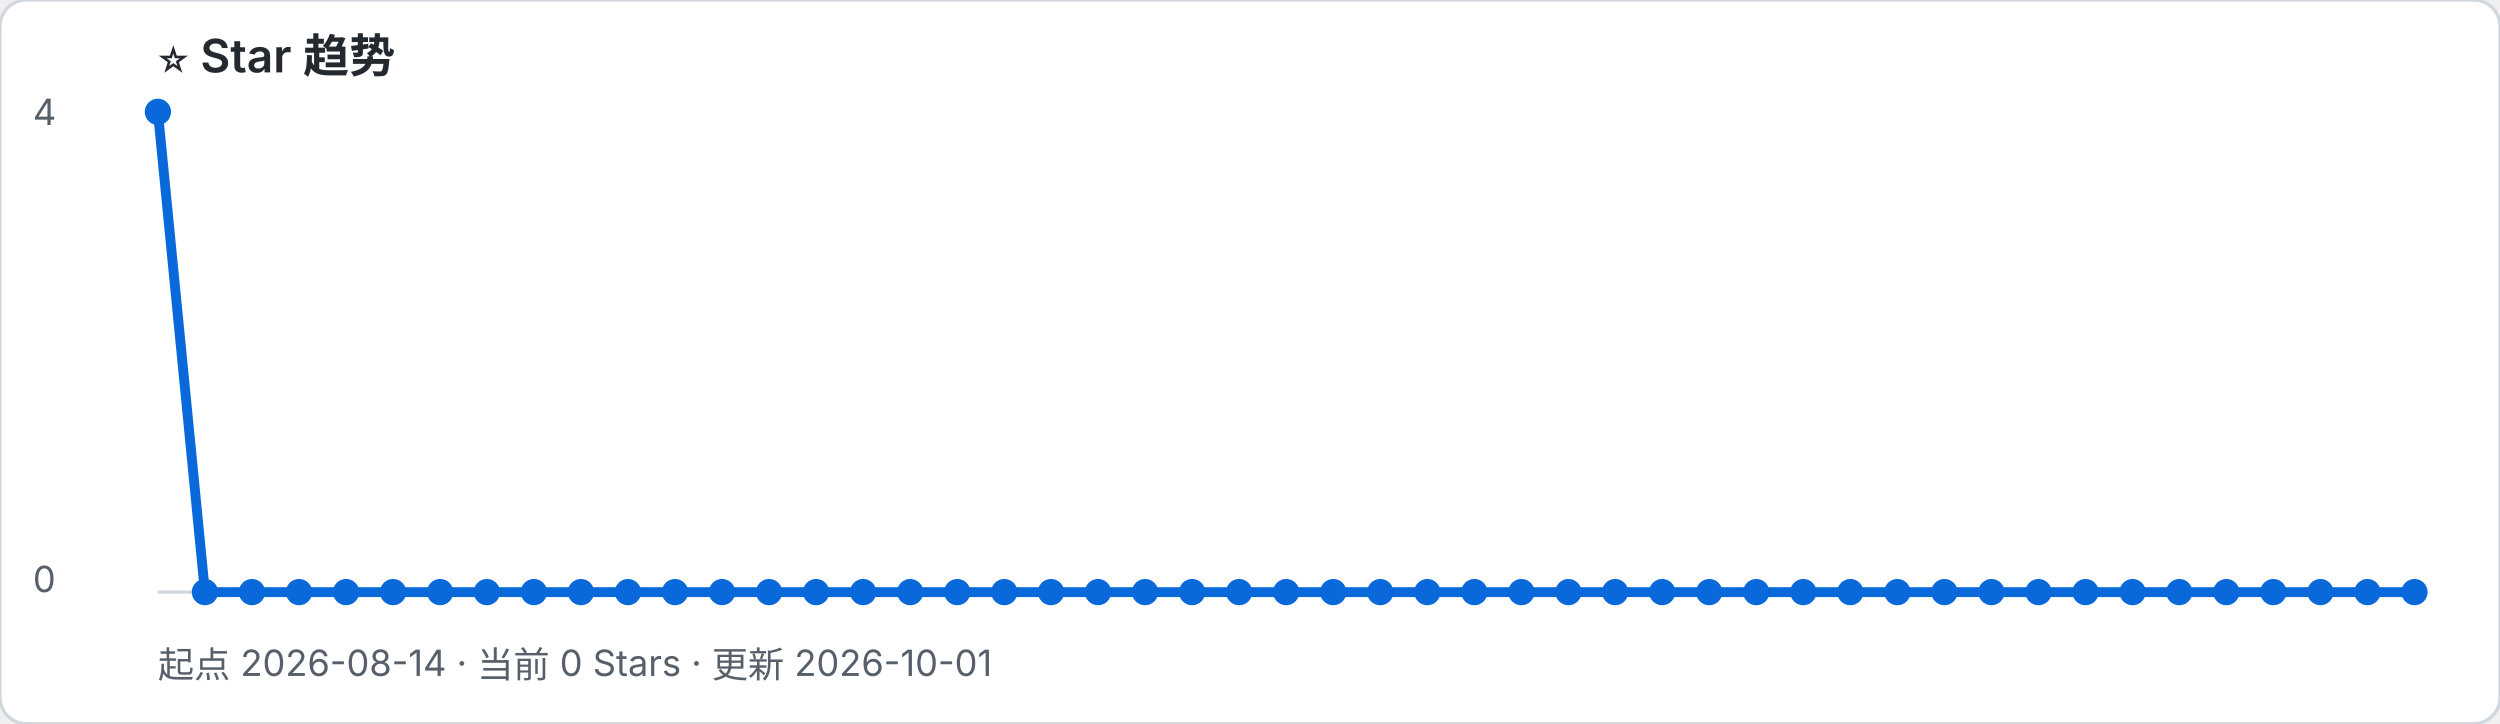
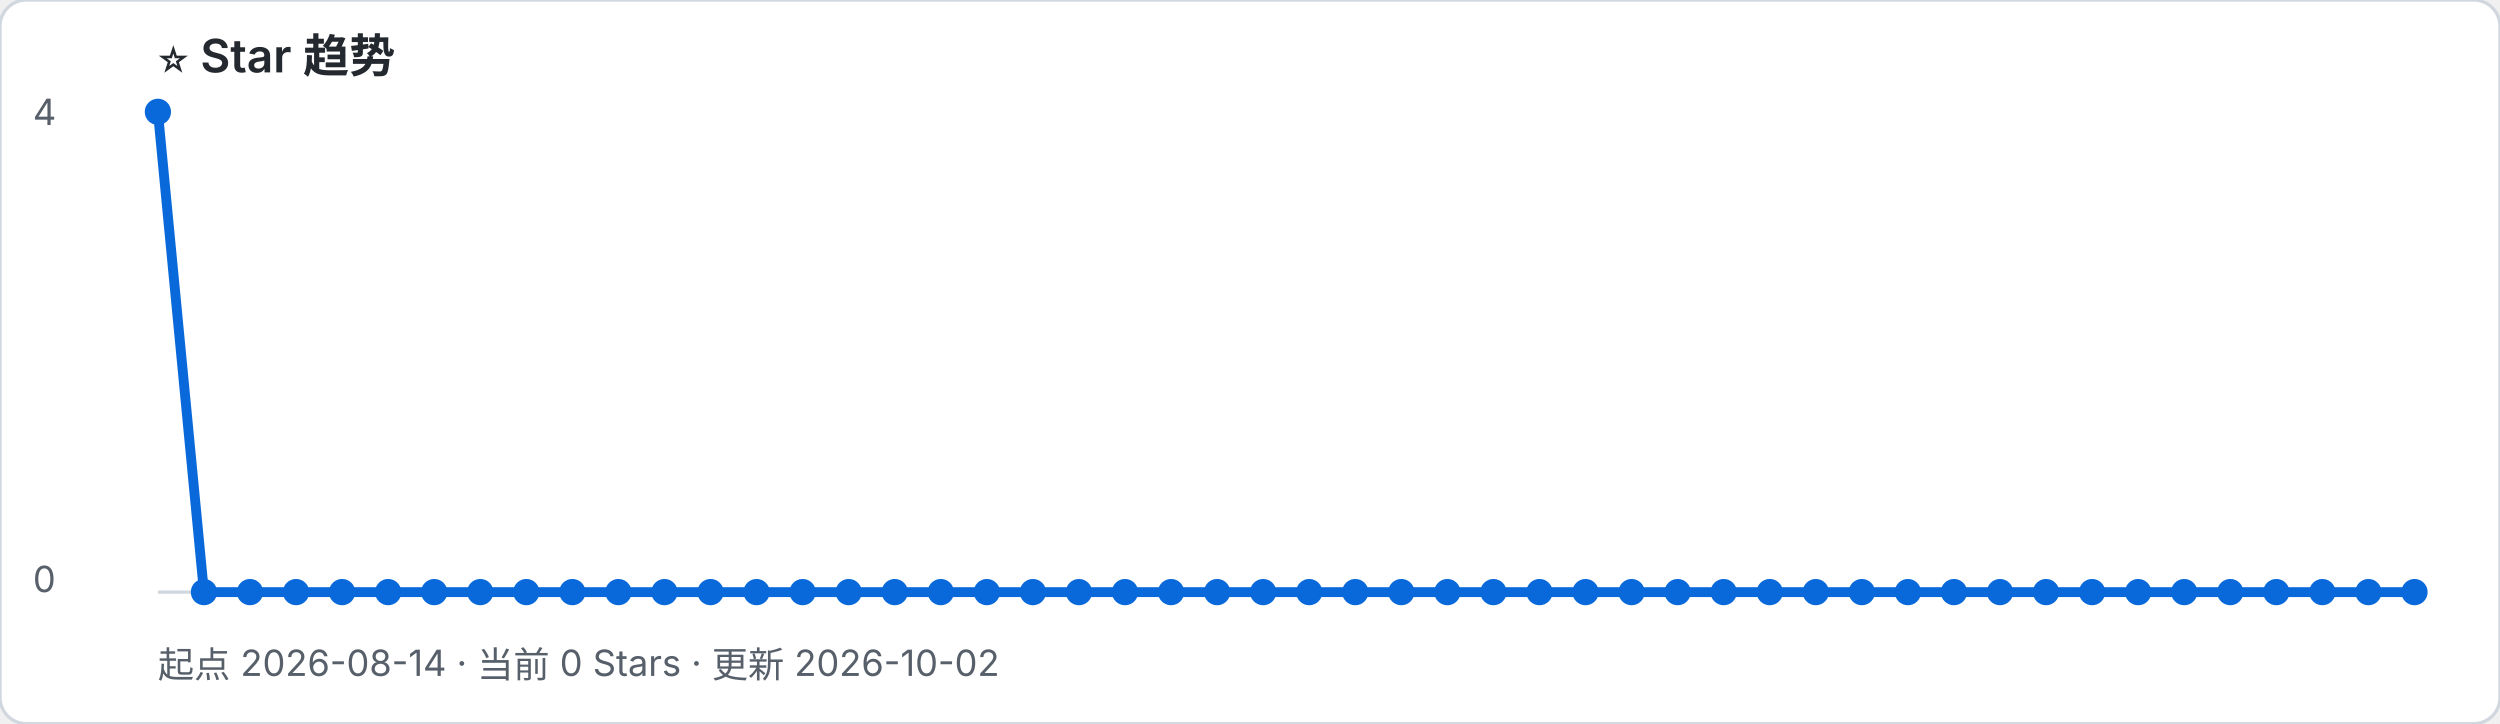
- <svg xmlns="http://www.w3.org/2000/svg" width="760" height="220" viewBox="0 0 760 220" role="img" aria-label="起点 2026-08-14 · 当前 0 Stars · 更新 2026-10-01">
+ <svg xmlns="http://www.w3.org/2000/svg" width="760" height="220" viewBox="0 0 760 220" role="img" aria-label="起点 2026-08-14 · 当前 0 Stars · 更新 2026-10-02">
  <rect width="100%" height="100%" rx="8" fill="#ffffff" stroke="#d0d7de" />
  <text x="48" y="22" font-family="-apple-system, BlinkMacSystemFont, Segoe UI, sans-serif" font-size="14" font-weight="600" fill="#24292f">⭐ Star 趋势</text>
-   <text x="48" y="206" font-family="-apple-system, BlinkMacSystemFont, Segoe UI, sans-serif" font-size="11" fill="#57606a">起点 2026-08-14 · 当前 0 Stars · 更新 2026-10-01</text>
+   <text x="48" y="206" font-family="-apple-system, BlinkMacSystemFont, Segoe UI, sans-serif" font-size="11" fill="#57606a">起点 2026-08-14 · 当前 0 Stars · 更新 2026-10-02</text>
  <line x1="48" y1="180" x2="734" y2="180" stroke="#d0d7de" />
  <text x="10" y="38" font-family="-apple-system, BlinkMacSystemFont, Segoe UI, sans-serif" font-size="11" fill="#57606a">4</text>
  <text x="10" y="180" font-family="-apple-system, BlinkMacSystemFont, Segoe UI, sans-serif" font-size="11" fill="#57606a">0</text>
-   <polyline points="48.0,34.0 62.3,180.0 76.6,180.0 90.9,180.0 105.2,180.0 119.5,180.0 133.8,180.0 148.0,180.0 162.3,180.0 176.6,180.0 190.9,180.0 205.2,180.0 219.5,180.0 233.8,180.0 248.1,180.0 262.4,180.0 276.7,180.0 291.0,180.0 305.3,180.0 319.5,180.0 333.8,180.0 348.1,180.0 362.4,180.0 376.7,180.0 391.0,180.0 405.3,180.0 419.6,180.0 433.9,180.0 448.2,180.0 462.5,180.0 476.8,180.0 491.0,180.0 505.3,180.0 519.6,180.0 533.9,180.0 548.2,180.0 562.5,180.0 576.8,180.0 591.1,180.0 605.4,180.0 619.7,180.0 634.0,180.0 648.3,180.0 662.5,180.0 676.8,180.0 691.1,180.0 705.4,180.0 719.7,180.0 734.0,180.0" fill="none" stroke="#0969da" stroke-width="3" stroke-linejoin="round" stroke-linecap="round" />
+   <polyline points="48.0,34.0 62.0,180.0 76.0,180.0 90.0,180.0 104.0,180.0 118.0,180.0 132.0,180.0 146.0,180.0 160.0,180.0 174.0,180.0 188.0,180.0 202.0,180.0 216.0,180.0 230.0,180.0 244.0,180.0 258.0,180.0 272.0,180.0 286.0,180.0 300.0,180.0 314.0,180.0 328.0,180.0 342.0,180.0 356.0,180.0 370.0,180.0 384.0,180.0 398.0,180.0 412.0,180.0 426.0,180.0 440.0,180.0 454.0,180.0 468.0,180.0 482.0,180.0 496.0,180.0 510.0,180.0 524.0,180.0 538.0,180.0 552.0,180.0 566.0,180.0 580.0,180.0 594.0,180.0 608.0,180.0 622.0,180.0 636.0,180.0 650.0,180.0 664.0,180.0 678.0,180.0 692.0,180.0 706.0,180.0 720.0,180.0 734.0,180.0" fill="none" stroke="#0969da" stroke-width="3" stroke-linejoin="round" stroke-linecap="round" />
  <circle cx="48.0" cy="34.0" r="4" fill="#0969da" />
-   <circle cx="62.3" cy="180.0" r="4" fill="#0969da" />
-   <circle cx="76.6" cy="180.0" r="4" fill="#0969da" />
-   <circle cx="90.9" cy="180.0" r="4" fill="#0969da" />
-   <circle cx="105.2" cy="180.0" r="4" fill="#0969da" />
-   <circle cx="119.5" cy="180.0" r="4" fill="#0969da" />
-   <circle cx="133.8" cy="180.0" r="4" fill="#0969da" />
-   <circle cx="148.0" cy="180.0" r="4" fill="#0969da" />
-   <circle cx="162.3" cy="180.0" r="4" fill="#0969da" />
-   <circle cx="176.6" cy="180.0" r="4" fill="#0969da" />
-   <circle cx="190.9" cy="180.0" r="4" fill="#0969da" />
-   <circle cx="205.2" cy="180.0" r="4" fill="#0969da" />
-   <circle cx="219.5" cy="180.0" r="4" fill="#0969da" />
-   <circle cx="233.8" cy="180.0" r="4" fill="#0969da" />
-   <circle cx="248.1" cy="180.0" r="4" fill="#0969da" />
-   <circle cx="262.4" cy="180.0" r="4" fill="#0969da" />
-   <circle cx="276.7" cy="180.0" r="4" fill="#0969da" />
-   <circle cx="291.0" cy="180.0" r="4" fill="#0969da" />
-   <circle cx="305.3" cy="180.0" r="4" fill="#0969da" />
-   <circle cx="319.5" cy="180.0" r="4" fill="#0969da" />
-   <circle cx="333.8" cy="180.0" r="4" fill="#0969da" />
-   <circle cx="348.1" cy="180.0" r="4" fill="#0969da" />
-   <circle cx="362.4" cy="180.0" r="4" fill="#0969da" />
-   <circle cx="376.7" cy="180.0" r="4" fill="#0969da" />
-   <circle cx="391.0" cy="180.0" r="4" fill="#0969da" />
-   <circle cx="405.3" cy="180.0" r="4" fill="#0969da" />
-   <circle cx="419.6" cy="180.0" r="4" fill="#0969da" />
-   <circle cx="433.9" cy="180.0" r="4" fill="#0969da" />
-   <circle cx="448.2" cy="180.0" r="4" fill="#0969da" />
-   <circle cx="462.5" cy="180.0" r="4" fill="#0969da" />
-   <circle cx="476.8" cy="180.0" r="4" fill="#0969da" />
-   <circle cx="491.0" cy="180.0" r="4" fill="#0969da" />
-   <circle cx="505.3" cy="180.0" r="4" fill="#0969da" />
-   <circle cx="519.6" cy="180.0" r="4" fill="#0969da" />
-   <circle cx="533.9" cy="180.0" r="4" fill="#0969da" />
-   <circle cx="548.2" cy="180.0" r="4" fill="#0969da" />
-   <circle cx="562.5" cy="180.0" r="4" fill="#0969da" />
-   <circle cx="576.8" cy="180.0" r="4" fill="#0969da" />
-   <circle cx="591.1" cy="180.0" r="4" fill="#0969da" />
-   <circle cx="605.4" cy="180.0" r="4" fill="#0969da" />
-   <circle cx="619.7" cy="180.0" r="4" fill="#0969da" />
-   <circle cx="634.0" cy="180.0" r="4" fill="#0969da" />
-   <circle cx="648.3" cy="180.0" r="4" fill="#0969da" />
-   <circle cx="662.5" cy="180.0" r="4" fill="#0969da" />
-   <circle cx="676.8" cy="180.0" r="4" fill="#0969da" />
-   <circle cx="691.1" cy="180.0" r="4" fill="#0969da" />
-   <circle cx="705.4" cy="180.0" r="4" fill="#0969da" />
-   <circle cx="719.7" cy="180.0" r="4" fill="#0969da" />
+   <circle cx="62.0" cy="180.0" r="4" fill="#0969da" />
+   <circle cx="76.0" cy="180.0" r="4" fill="#0969da" />
+   <circle cx="90.0" cy="180.0" r="4" fill="#0969da" />
+   <circle cx="104.0" cy="180.0" r="4" fill="#0969da" />
+   <circle cx="118.0" cy="180.0" r="4" fill="#0969da" />
+   <circle cx="132.0" cy="180.0" r="4" fill="#0969da" />
+   <circle cx="146.0" cy="180.0" r="4" fill="#0969da" />
+   <circle cx="160.0" cy="180.0" r="4" fill="#0969da" />
+   <circle cx="174.0" cy="180.0" r="4" fill="#0969da" />
+   <circle cx="188.0" cy="180.0" r="4" fill="#0969da" />
+   <circle cx="202.0" cy="180.0" r="4" fill="#0969da" />
+   <circle cx="216.0" cy="180.0" r="4" fill="#0969da" />
+   <circle cx="230.0" cy="180.0" r="4" fill="#0969da" />
+   <circle cx="244.0" cy="180.0" r="4" fill="#0969da" />
+   <circle cx="258.0" cy="180.0" r="4" fill="#0969da" />
+   <circle cx="272.0" cy="180.0" r="4" fill="#0969da" />
+   <circle cx="286.0" cy="180.0" r="4" fill="#0969da" />
+   <circle cx="300.0" cy="180.0" r="4" fill="#0969da" />
+   <circle cx="314.0" cy="180.0" r="4" fill="#0969da" />
+   <circle cx="328.0" cy="180.0" r="4" fill="#0969da" />
+   <circle cx="342.0" cy="180.0" r="4" fill="#0969da" />
+   <circle cx="356.0" cy="180.0" r="4" fill="#0969da" />
+   <circle cx="370.0" cy="180.0" r="4" fill="#0969da" />
+   <circle cx="384.0" cy="180.0" r="4" fill="#0969da" />
+   <circle cx="398.0" cy="180.0" r="4" fill="#0969da" />
+   <circle cx="412.0" cy="180.0" r="4" fill="#0969da" />
+   <circle cx="426.0" cy="180.0" r="4" fill="#0969da" />
+   <circle cx="440.0" cy="180.0" r="4" fill="#0969da" />
+   <circle cx="454.0" cy="180.0" r="4" fill="#0969da" />
+   <circle cx="468.0" cy="180.0" r="4" fill="#0969da" />
+   <circle cx="482.0" cy="180.0" r="4" fill="#0969da" />
+   <circle cx="496.0" cy="180.0" r="4" fill="#0969da" />
+   <circle cx="510.0" cy="180.0" r="4" fill="#0969da" />
+   <circle cx="524.0" cy="180.0" r="4" fill="#0969da" />
+   <circle cx="538.0" cy="180.0" r="4" fill="#0969da" />
+   <circle cx="552.0" cy="180.0" r="4" fill="#0969da" />
+   <circle cx="566.0" cy="180.0" r="4" fill="#0969da" />
+   <circle cx="580.0" cy="180.0" r="4" fill="#0969da" />
+   <circle cx="594.0" cy="180.0" r="4" fill="#0969da" />
+   <circle cx="608.0" cy="180.0" r="4" fill="#0969da" />
+   <circle cx="622.0" cy="180.0" r="4" fill="#0969da" />
+   <circle cx="636.0" cy="180.0" r="4" fill="#0969da" />
+   <circle cx="650.0" cy="180.0" r="4" fill="#0969da" />
+   <circle cx="664.0" cy="180.0" r="4" fill="#0969da" />
+   <circle cx="678.0" cy="180.0" r="4" fill="#0969da" />
+   <circle cx="692.0" cy="180.0" r="4" fill="#0969da" />
+   <circle cx="706.0" cy="180.0" r="4" fill="#0969da" />
+   <circle cx="720.0" cy="180.0" r="4" fill="#0969da" />
  <circle cx="734.0" cy="180.0" r="4" fill="#0969da" />
</svg>
